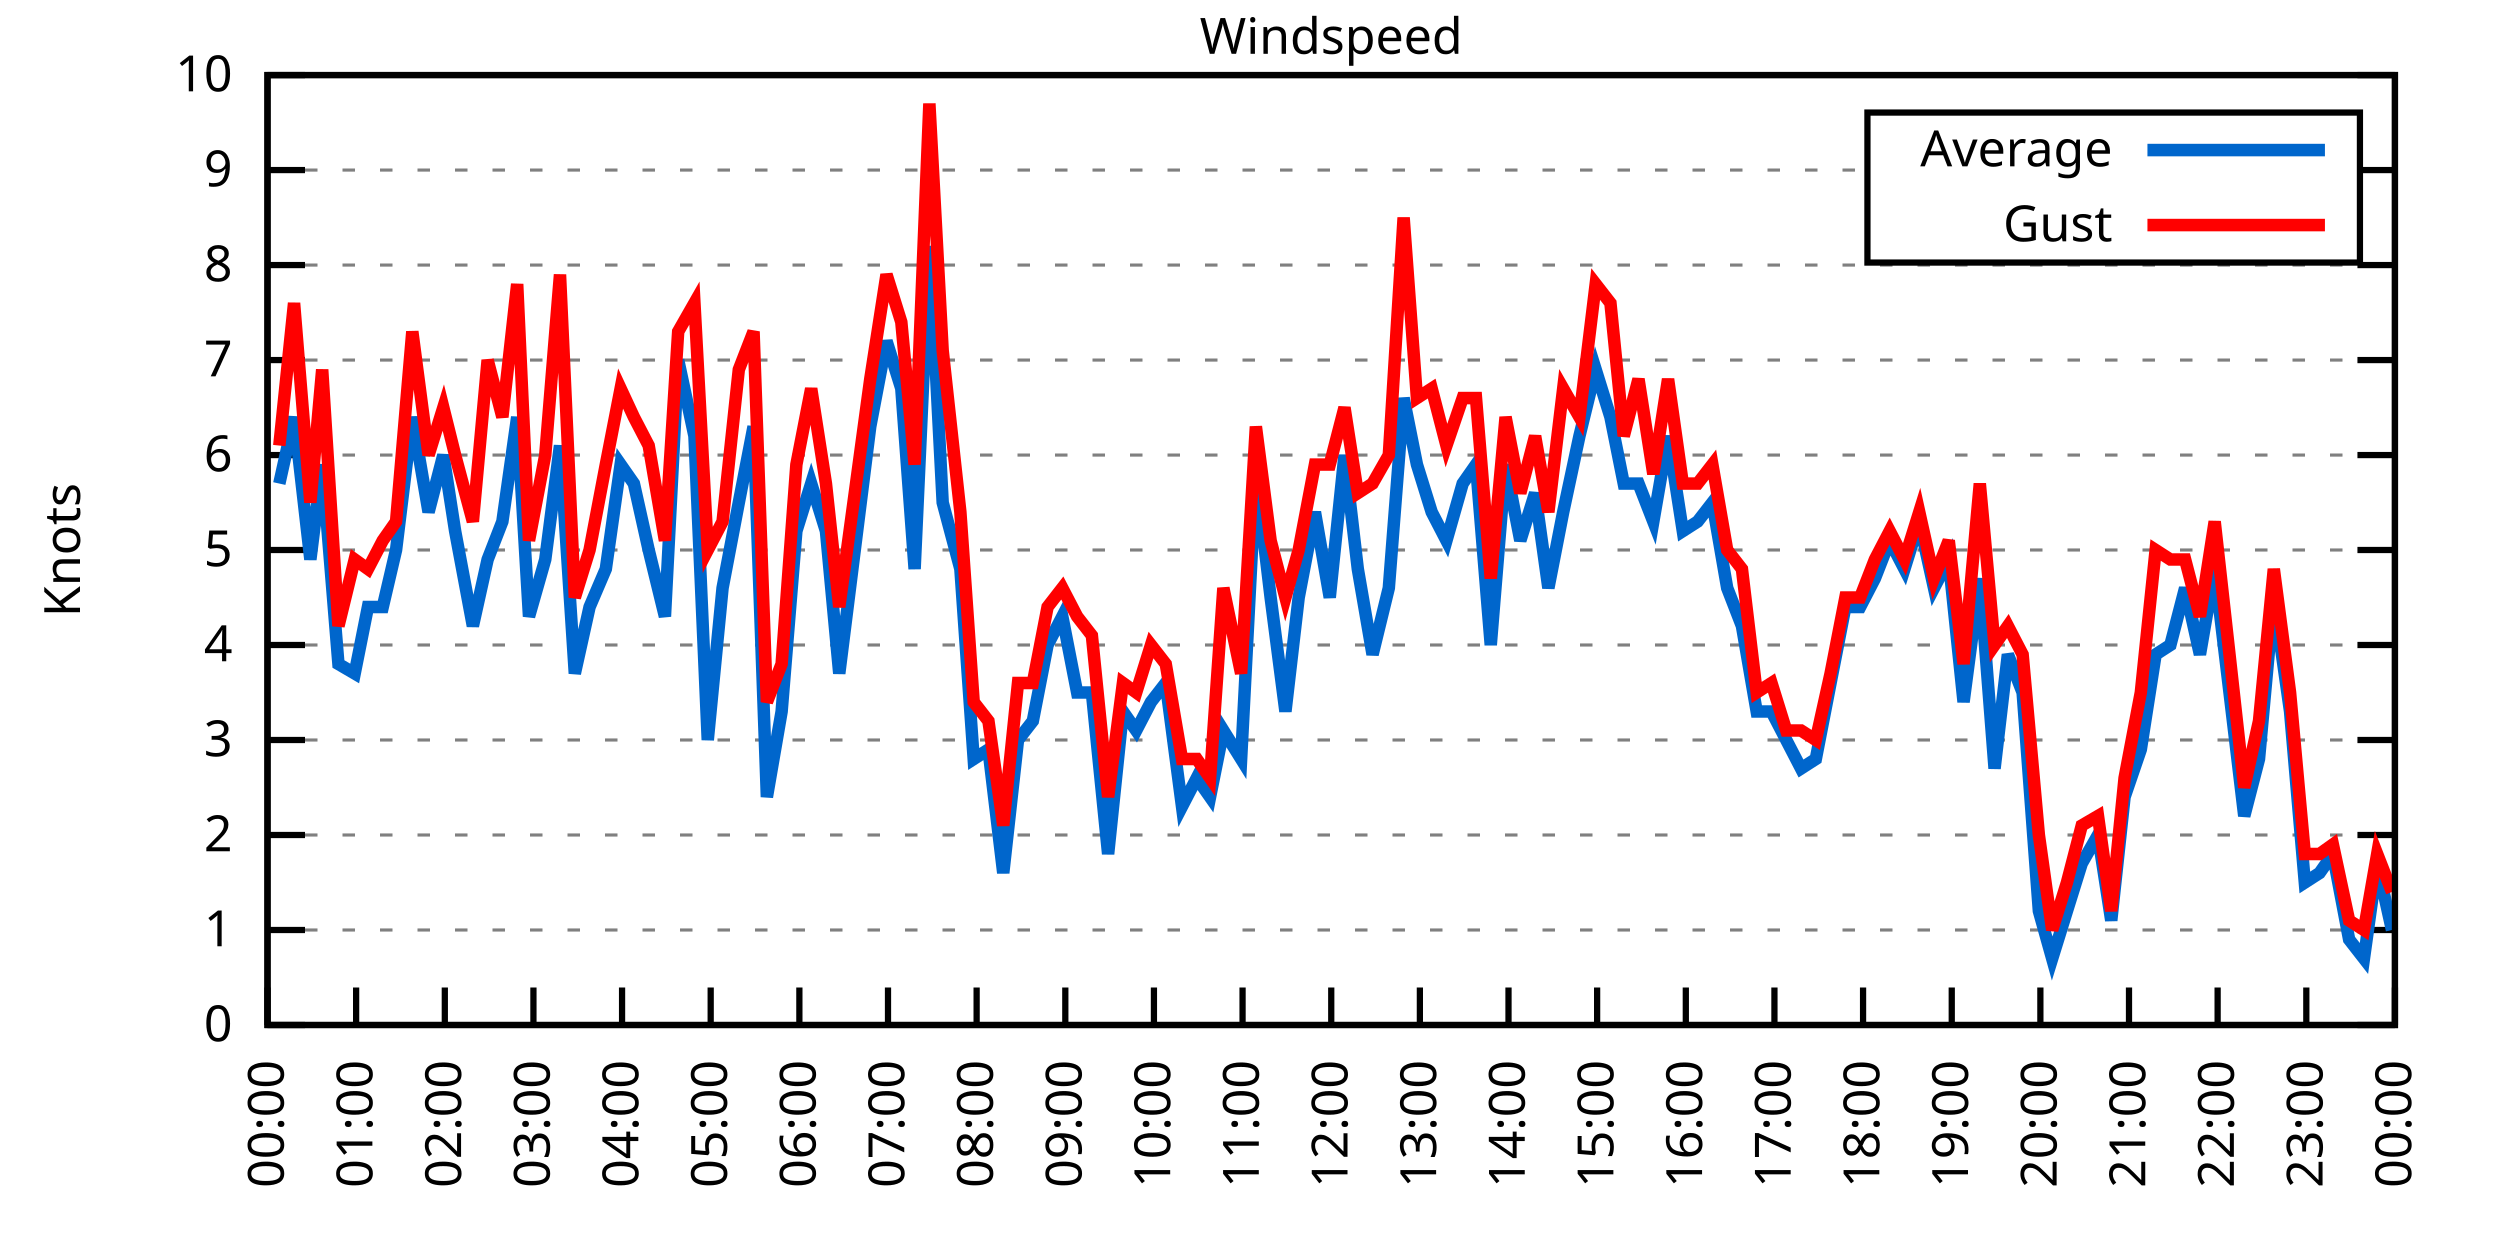
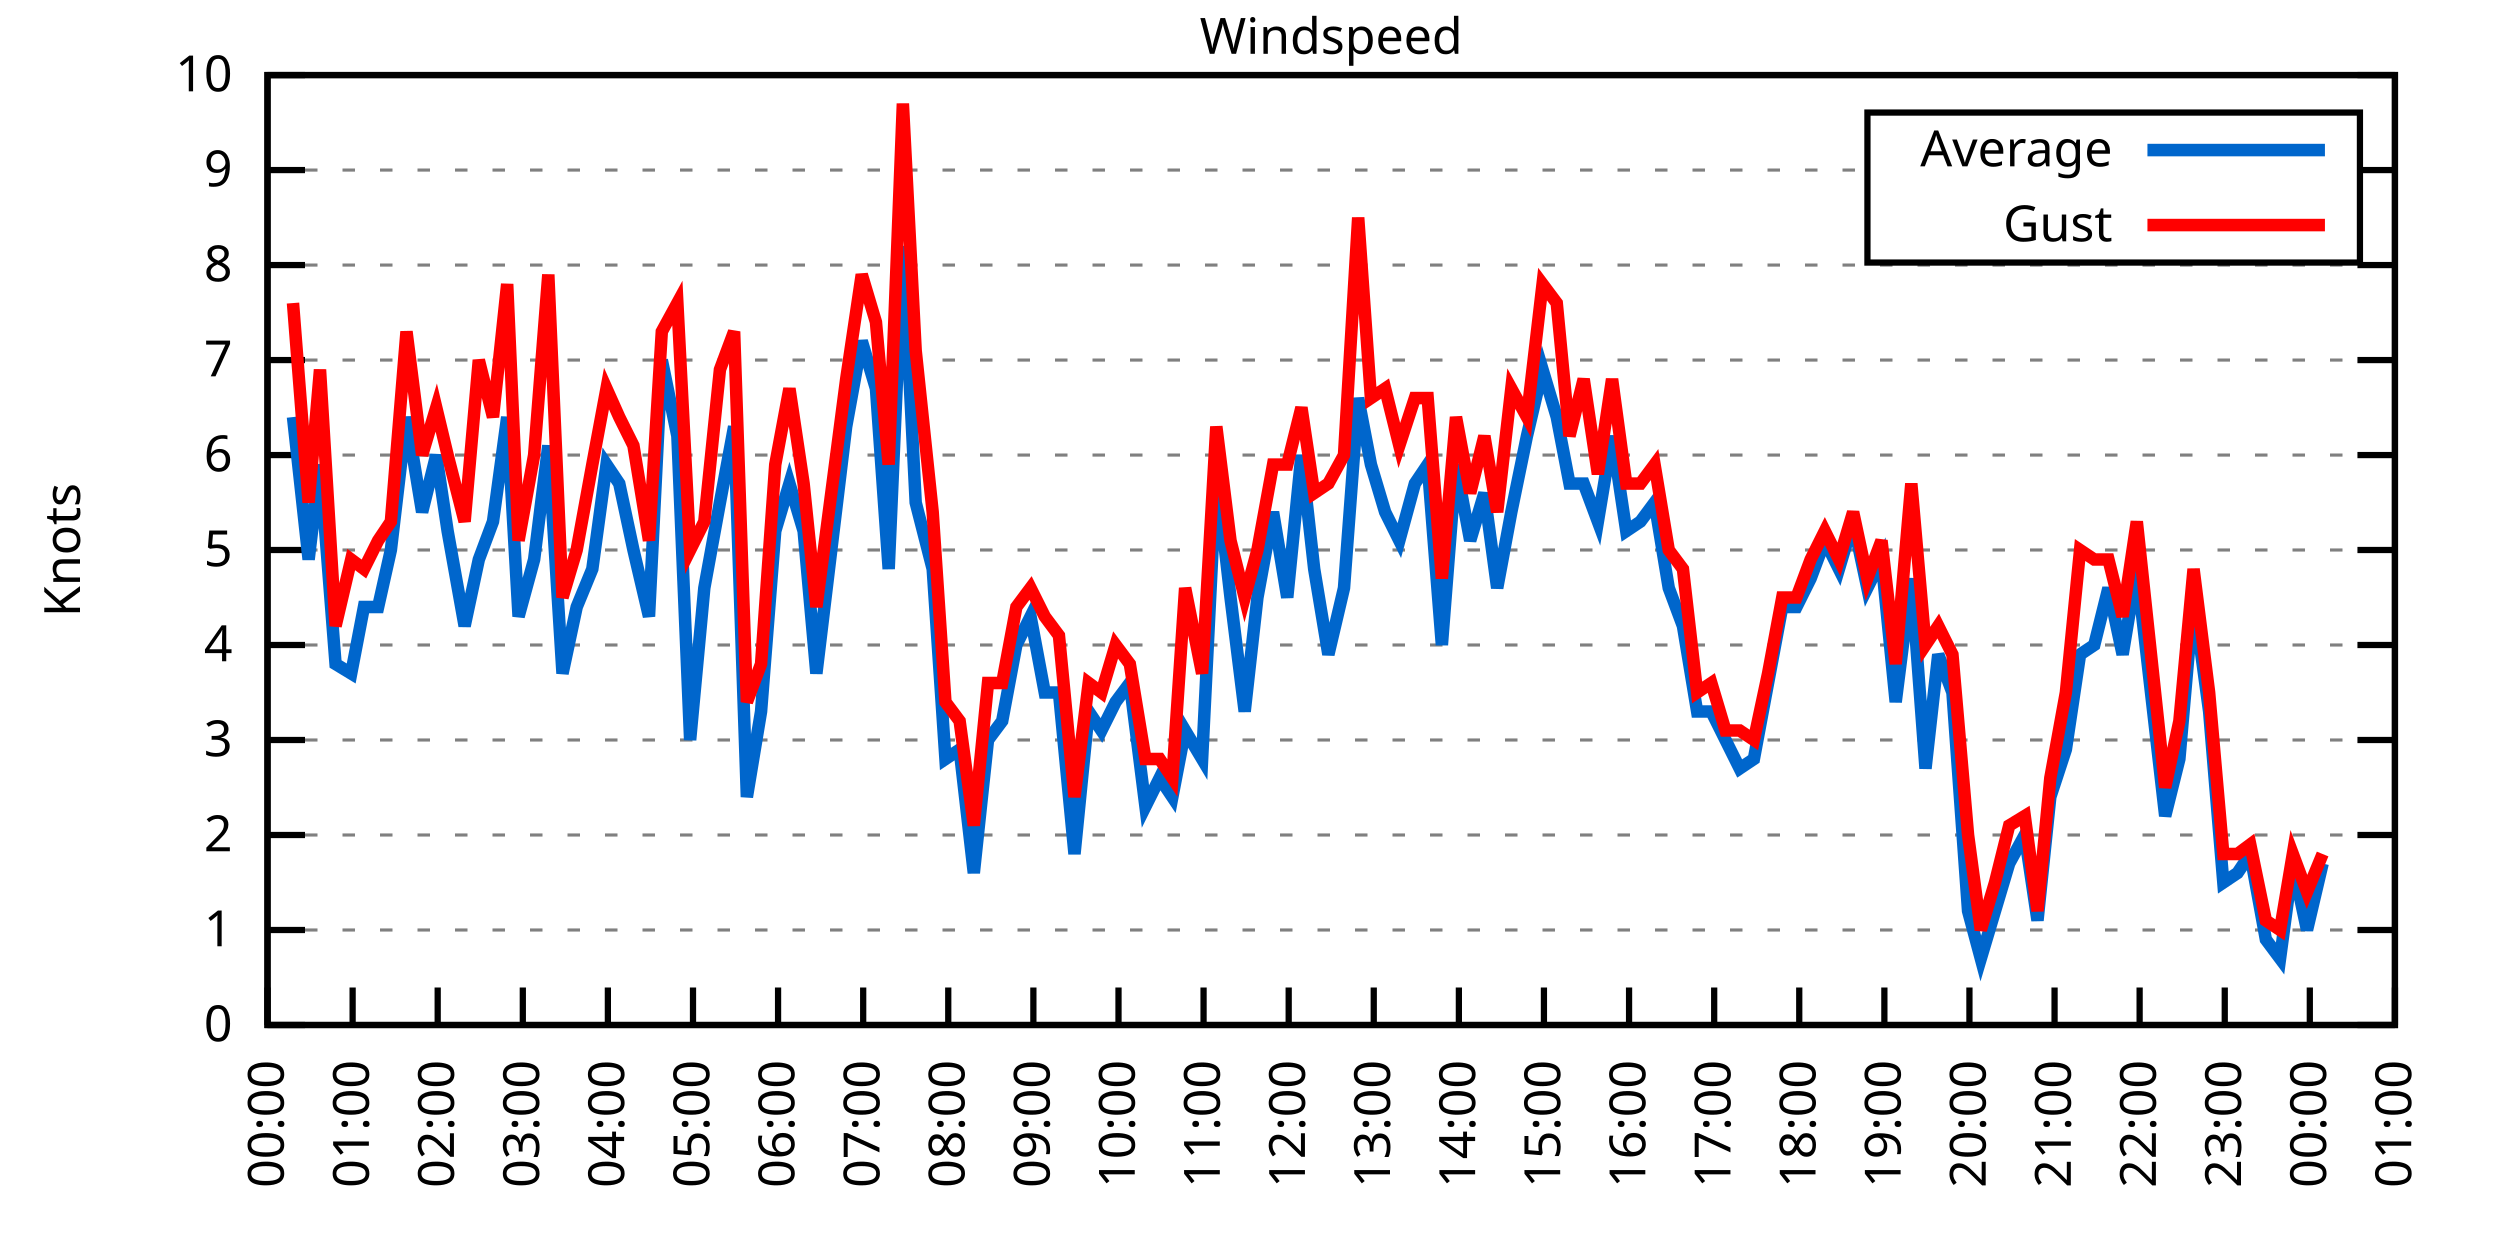
<svg xmlns="http://www.w3.org/2000/svg" xmlns:xlink="http://www.w3.org/1999/xlink" width="400" height="200" viewBox="0 0 400 200">
  <g id="gnuplot_canvas">
    <rect x="0" y="0" width="400" height="200" fill="none" />
    <defs>
      <circle id="gpDot" r="0.5" stroke-width="0.5" stroke="currentColor" />
      <path id="gpPt0" stroke-width="0.333" stroke="currentColor" d="M-1,0 h2 M0,-1 v2" />
      <path id="gpPt1" stroke-width="0.333" stroke="currentColor" d="M-1,-1 L1,1 M1,-1 L-1,1" />
      <path id="gpPt2" stroke-width="0.333" stroke="currentColor" d="M-1,0 L1,0 M0,-1 L0,1 M-1,-1 L1,1 M-1,1 L1,-1" />
      <rect id="gpPt3" stroke-width="0.333" stroke="currentColor" x="-1" y="-1" width="2" height="2" />
      <rect id="gpPt4" stroke-width="0.333" stroke="currentColor" fill="currentColor" x="-1" y="-1" width="2" height="2" />
      <circle id="gpPt5" stroke-width="0.333" stroke="currentColor" cx="0" cy="0" r="1" />
      <use xlink:href="#gpPt5" id="gpPt6" fill="currentColor" stroke="none" />
      <path id="gpPt7" stroke-width="0.333" stroke="currentColor" d="M0,-1.33 L-1.33,0.67 L1.33,0.67 z" />
      <use xlink:href="#gpPt7" id="gpPt8" fill="currentColor" stroke="none" />
      <use xlink:href="#gpPt7" id="gpPt9" stroke="currentColor" transform="rotate(180)" />
      <use xlink:href="#gpPt9" id="gpPt10" fill="currentColor" stroke="none" />
      <use xlink:href="#gpPt3" id="gpPt11" stroke="currentColor" transform="rotate(45)" />
      <use xlink:href="#gpPt11" id="gpPt12" fill="currentColor" stroke="none" />
      <path id="gpPt13" stroke-width="0.333" stroke="currentColor" d="M0,1.330 L1.265,0.411 L0.782,-1.067 L-0.782,-1.076 L-1.265,0.411 z" />
      <use xlink:href="#gpPt13" id="gpPt14" fill="currentColor" stroke="none" />
      <filter id="textbox" filterUnits="objectBoundingBox" x="0" y="0" height="1" width="1">
        <feFlood flood-color="white" flood-opacity="1" result="bgnd" />
        <feComposite in="SourceGraphic" in2="bgnd" operator="atop" />
      </filter>
      <filter id="greybox" filterUnits="objectBoundingBox" x="0" y="0" height="1" width="1">
        <feFlood flood-color="lightgrey" flood-opacity="1" result="grey" />
        <feComposite in="SourceGraphic" in2="grey" operator="atop" />
      </filter>
    </defs>
    <g fill="none" color="white" stroke="currentColor" stroke-width="1.00" stroke-linecap="butt" stroke-linejoin="miter">
</g>
    <g fill="none" color="black" stroke="currentColor" stroke-width="1.00" stroke-linecap="butt" stroke-linejoin="miter">
      <g stroke="none" shape-rendering="crispEdges">
        <polygon fill="rgb(255, 255, 255)" points="42.80,164.00 383.18,164.00 383.18,12.02 42.80,12.02 " />
      </g>
    </g>
    <g fill="none" color="black" stroke="currentColor" stroke-width="1.00" stroke-linecap="butt" stroke-linejoin="miter">
</g>
    <g fill="none" color="black" stroke="black" stroke-width="0.50" stroke-linecap="butt" stroke-linejoin="miter">
</g>
    <g fill="none" color="gray" stroke="currentColor" stroke-width="0.50" stroke-linecap="butt" stroke-linejoin="miter">
      <path stroke="gray" stroke-dasharray="2,4" class="gridline" d="M42.80,164.00 L383.19,164.00  " />
    </g>
    <g fill="none" color="gray" stroke="gray" stroke-width="1.00" stroke-linecap="butt" stroke-linejoin="miter">
</g>
    <g fill="none" color="black" stroke="currentColor" stroke-width="1.00" stroke-linecap="butt" stroke-linejoin="miter">
      <path stroke="black" d="M42.80,164.00 L48.80,164.00 M383.19,164.00 L377.19,164.00  " />
      <g transform="translate(37.20,166.60)" stroke="none" fill="black" font-family="Sans" font-size="8.00" text-anchor="end">
        <text>
          <tspan font-family="Sans"> 0</tspan>
        </text>
      </g>
    </g>
    <g fill="none" color="black" stroke="currentColor" stroke-width="1.00" stroke-linecap="butt" stroke-linejoin="miter">
</g>
    <g fill="none" color="black" stroke="black" stroke-width="0.50" stroke-linecap="butt" stroke-linejoin="miter">
</g>
    <g fill="none" color="gray" stroke="currentColor" stroke-width="0.50" stroke-linecap="butt" stroke-linejoin="miter">
      <path stroke="gray" stroke-dasharray="2,4" class="gridline" d="M42.80,148.80 L383.19,148.80  " />
    </g>
    <g fill="none" color="gray" stroke="gray" stroke-width="1.00" stroke-linecap="butt" stroke-linejoin="miter">
</g>
    <g fill="none" color="black" stroke="currentColor" stroke-width="1.00" stroke-linecap="butt" stroke-linejoin="miter">
      <path stroke="black" d="M42.80,148.80 L48.80,148.80 M383.19,148.80 L377.19,148.80  " />
      <g transform="translate(37.20,151.40)" stroke="none" fill="black" font-family="Sans" font-size="8.00" text-anchor="end">
        <text>
          <tspan font-family="Sans"> 1</tspan>
        </text>
      </g>
    </g>
    <g fill="none" color="black" stroke="currentColor" stroke-width="1.00" stroke-linecap="butt" stroke-linejoin="miter">
</g>
    <g fill="none" color="black" stroke="black" stroke-width="0.50" stroke-linecap="butt" stroke-linejoin="miter">
</g>
    <g fill="none" color="gray" stroke="currentColor" stroke-width="0.50" stroke-linecap="butt" stroke-linejoin="miter">
      <path stroke="gray" stroke-dasharray="2,4" class="gridline" d="M42.80,133.60 L383.19,133.60  " />
    </g>
    <g fill="none" color="gray" stroke="gray" stroke-width="1.00" stroke-linecap="butt" stroke-linejoin="miter">
</g>
    <g fill="none" color="black" stroke="currentColor" stroke-width="1.00" stroke-linecap="butt" stroke-linejoin="miter">
      <path stroke="black" d="M42.80,133.60 L48.80,133.60 M383.19,133.60 L377.19,133.60  " />
      <g transform="translate(37.20,136.20)" stroke="none" fill="black" font-family="Sans" font-size="8.00" text-anchor="end">
        <text>
          <tspan font-family="Sans"> 2</tspan>
        </text>
      </g>
    </g>
    <g fill="none" color="black" stroke="currentColor" stroke-width="1.00" stroke-linecap="butt" stroke-linejoin="miter">
</g>
    <g fill="none" color="black" stroke="black" stroke-width="0.50" stroke-linecap="butt" stroke-linejoin="miter">
</g>
    <g fill="none" color="gray" stroke="currentColor" stroke-width="0.50" stroke-linecap="butt" stroke-linejoin="miter">
      <path stroke="gray" stroke-dasharray="2,4" class="gridline" d="M42.80,118.40 L383.19,118.40  " />
    </g>
    <g fill="none" color="gray" stroke="gray" stroke-width="1.00" stroke-linecap="butt" stroke-linejoin="miter">
</g>
    <g fill="none" color="black" stroke="currentColor" stroke-width="1.00" stroke-linecap="butt" stroke-linejoin="miter">
      <path stroke="black" d="M42.80,118.40 L48.80,118.40 M383.19,118.40 L377.19,118.40  " />
      <g transform="translate(37.20,121.00)" stroke="none" fill="black" font-family="Sans" font-size="8.00" text-anchor="end">
        <text>
          <tspan font-family="Sans"> 3</tspan>
        </text>
      </g>
    </g>
    <g fill="none" color="black" stroke="currentColor" stroke-width="1.00" stroke-linecap="butt" stroke-linejoin="miter">
</g>
    <g fill="none" color="black" stroke="black" stroke-width="0.50" stroke-linecap="butt" stroke-linejoin="miter">
</g>
    <g fill="none" color="gray" stroke="currentColor" stroke-width="0.50" stroke-linecap="butt" stroke-linejoin="miter">
      <path stroke="gray" stroke-dasharray="2,4" class="gridline" d="M42.80,103.20 L383.19,103.20  " />
    </g>
    <g fill="none" color="gray" stroke="gray" stroke-width="1.00" stroke-linecap="butt" stroke-linejoin="miter">
</g>
    <g fill="none" color="black" stroke="currentColor" stroke-width="1.00" stroke-linecap="butt" stroke-linejoin="miter">
      <path stroke="black" d="M42.80,103.20 L48.80,103.20 M383.19,103.20 L377.19,103.20  " />
      <g transform="translate(37.20,105.80)" stroke="none" fill="black" font-family="Sans" font-size="8.00" text-anchor="end">
        <text>
          <tspan font-family="Sans"> 4</tspan>
        </text>
      </g>
    </g>
    <g fill="none" color="black" stroke="currentColor" stroke-width="1.00" stroke-linecap="butt" stroke-linejoin="miter">
</g>
    <g fill="none" color="black" stroke="black" stroke-width="0.50" stroke-linecap="butt" stroke-linejoin="miter">
</g>
    <g fill="none" color="gray" stroke="currentColor" stroke-width="0.50" stroke-linecap="butt" stroke-linejoin="miter">
      <path stroke="gray" stroke-dasharray="2,4" class="gridline" d="M42.80,88.00 L383.19,88.00  " />
    </g>
    <g fill="none" color="gray" stroke="gray" stroke-width="1.00" stroke-linecap="butt" stroke-linejoin="miter">
</g>
    <g fill="none" color="black" stroke="currentColor" stroke-width="1.00" stroke-linecap="butt" stroke-linejoin="miter">
      <path stroke="black" d="M42.80,88.00 L48.80,88.00 M383.19,88.00 L377.19,88.00  " />
      <g transform="translate(37.20,90.60)" stroke="none" fill="black" font-family="Sans" font-size="8.00" text-anchor="end">
        <text>
          <tspan font-family="Sans"> 5</tspan>
        </text>
      </g>
    </g>
    <g fill="none" color="black" stroke="currentColor" stroke-width="1.00" stroke-linecap="butt" stroke-linejoin="miter">
</g>
    <g fill="none" color="black" stroke="black" stroke-width="0.50" stroke-linecap="butt" stroke-linejoin="miter">
</g>
    <g fill="none" color="gray" stroke="currentColor" stroke-width="0.50" stroke-linecap="butt" stroke-linejoin="miter">
      <path stroke="gray" stroke-dasharray="2,4" class="gridline" d="M42.80,72.81 L383.19,72.81  " />
    </g>
    <g fill="none" color="gray" stroke="gray" stroke-width="1.00" stroke-linecap="butt" stroke-linejoin="miter">
</g>
    <g fill="none" color="black" stroke="currentColor" stroke-width="1.00" stroke-linecap="butt" stroke-linejoin="miter">
      <path stroke="black" d="M42.80,72.81 L48.80,72.81 M383.19,72.81 L377.19,72.81  " />
      <g transform="translate(37.20,75.41)" stroke="none" fill="black" font-family="Sans" font-size="8.00" text-anchor="end">
        <text>
          <tspan font-family="Sans"> 6</tspan>
        </text>
      </g>
    </g>
    <g fill="none" color="black" stroke="currentColor" stroke-width="1.00" stroke-linecap="butt" stroke-linejoin="miter">
</g>
    <g fill="none" color="black" stroke="black" stroke-width="0.50" stroke-linecap="butt" stroke-linejoin="miter">
</g>
    <g fill="none" color="gray" stroke="currentColor" stroke-width="0.50" stroke-linecap="butt" stroke-linejoin="miter">
      <path stroke="gray" stroke-dasharray="2,4" class="gridline" d="M42.80,57.61 L383.19,57.61  " />
    </g>
    <g fill="none" color="gray" stroke="gray" stroke-width="1.00" stroke-linecap="butt" stroke-linejoin="miter">
</g>
    <g fill="none" color="black" stroke="currentColor" stroke-width="1.00" stroke-linecap="butt" stroke-linejoin="miter">
      <path stroke="black" d="M42.80,57.61 L48.80,57.61 M383.19,57.61 L377.19,57.61  " />
      <g transform="translate(37.20,60.21)" stroke="none" fill="black" font-family="Sans" font-size="8.00" text-anchor="end">
        <text>
          <tspan font-family="Sans"> 7</tspan>
        </text>
      </g>
    </g>
    <g fill="none" color="black" stroke="currentColor" stroke-width="1.00" stroke-linecap="butt" stroke-linejoin="miter">
</g>
    <g fill="none" color="black" stroke="black" stroke-width="0.50" stroke-linecap="butt" stroke-linejoin="miter">
</g>
    <g fill="none" color="gray" stroke="currentColor" stroke-width="0.50" stroke-linecap="butt" stroke-linejoin="miter">
      <path stroke="gray" stroke-dasharray="2,4" class="gridline" d="M42.80,42.41 L383.19,42.41  " />
    </g>
    <g fill="none" color="gray" stroke="gray" stroke-width="1.00" stroke-linecap="butt" stroke-linejoin="miter">
</g>
    <g fill="none" color="black" stroke="currentColor" stroke-width="1.00" stroke-linecap="butt" stroke-linejoin="miter">
      <path stroke="black" d="M42.80,42.41 L48.80,42.41 M383.19,42.41 L377.19,42.41  " />
      <g transform="translate(37.20,45.01)" stroke="none" fill="black" font-family="Sans" font-size="8.00" text-anchor="end">
        <text>
          <tspan font-family="Sans"> 8</tspan>
        </text>
      </g>
    </g>
    <g fill="none" color="black" stroke="currentColor" stroke-width="1.00" stroke-linecap="butt" stroke-linejoin="miter">
</g>
    <g fill="none" color="black" stroke="black" stroke-width="0.50" stroke-linecap="butt" stroke-linejoin="miter">
</g>
    <g fill="none" color="gray" stroke="currentColor" stroke-width="0.50" stroke-linecap="butt" stroke-linejoin="miter">
      <path stroke="gray" stroke-dasharray="2,4" class="gridline" d="M42.80,27.21 L298.79,27.21 M377.59,27.21 L383.19,27.21  " />
    </g>
    <g fill="none" color="gray" stroke="gray" stroke-width="1.00" stroke-linecap="butt" stroke-linejoin="miter">
</g>
    <g fill="none" color="black" stroke="currentColor" stroke-width="1.00" stroke-linecap="butt" stroke-linejoin="miter">
      <path stroke="black" d="M42.80,27.21 L48.80,27.21 M383.19,27.21 L377.19,27.21  " />
      <g transform="translate(37.20,29.81)" stroke="none" fill="black" font-family="Sans" font-size="8.00" text-anchor="end">
        <text>
          <tspan font-family="Sans"> 9</tspan>
        </text>
      </g>
    </g>
    <g fill="none" color="black" stroke="currentColor" stroke-width="1.00" stroke-linecap="butt" stroke-linejoin="miter">
</g>
    <g fill="none" color="black" stroke="black" stroke-width="0.50" stroke-linecap="butt" stroke-linejoin="miter">
</g>
    <g fill="none" color="gray" stroke="currentColor" stroke-width="0.50" stroke-linecap="butt" stroke-linejoin="miter">
      <path stroke="gray" stroke-dasharray="2,4" class="gridline" d="M42.80,12.01 L383.19,12.01  " />
    </g>
    <g fill="none" color="gray" stroke="gray" stroke-width="1.00" stroke-linecap="butt" stroke-linejoin="miter">
</g>
    <g fill="none" color="black" stroke="currentColor" stroke-width="1.00" stroke-linecap="butt" stroke-linejoin="miter">
      <path stroke="black" d="M42.80,12.01 L48.80,12.01 M383.19,12.01 L377.19,12.01  " />
      <g transform="translate(37.20,14.61)" stroke="none" fill="black" font-family="Sans" font-size="8.00" text-anchor="end">
        <text>
          <tspan font-family="Sans"> 10</tspan>
        </text>
      </g>
    </g>
    <g fill="none" color="black" stroke="currentColor" stroke-width="1.00" stroke-linecap="butt" stroke-linejoin="miter">
      <path stroke="black" d="M42.80,164.00 L42.80,158.00  " />
      <g transform="translate(45.40,169.60) rotate(270.00)" stroke="none" fill="black" font-family="Sans" font-size="8.00" text-anchor="end">
        <text>
          <tspan font-family="Sans">00:00</tspan>
        </text>
      </g>
    </g>
    <g fill="none" color="black" stroke="currentColor" stroke-width="1.00" stroke-linecap="butt" stroke-linejoin="miter">
-       <path stroke="black" d="M56.98,164.00 L56.98,158.00  " />
-       <g transform="translate(59.58,169.60) rotate(270.00)" stroke="none" fill="black" font-family="Sans" font-size="8.00" text-anchor="end">
+       <path stroke="black" d="M56.42,164.00 L56.42,158.00  " />
+       <g transform="translate(59.02,169.60) rotate(270.00)" stroke="none" fill="black" font-family="Sans" font-size="8.00" text-anchor="end">
        <text>
          <tspan font-family="Sans">01:00</tspan>
        </text>
      </g>
    </g>
    <g fill="none" color="black" stroke="currentColor" stroke-width="1.00" stroke-linecap="butt" stroke-linejoin="miter">
-       <path stroke="black" d="M71.17,164.00 L71.17,158.00  " />
-       <g transform="translate(73.77,169.60) rotate(270.00)" stroke="none" fill="black" font-family="Sans" font-size="8.00" text-anchor="end">
+       <path stroke="black" d="M70.03,164.00 L70.03,158.00  " />
+       <g transform="translate(72.63,169.60) rotate(270.00)" stroke="none" fill="black" font-family="Sans" font-size="8.00" text-anchor="end">
        <text>
          <tspan font-family="Sans">02:00</tspan>
        </text>
      </g>
    </g>
    <g fill="none" color="black" stroke="currentColor" stroke-width="1.00" stroke-linecap="butt" stroke-linejoin="miter">
-       <path stroke="black" d="M85.35,164.00 L85.35,158.00  " />
-       <g transform="translate(87.95,169.60) rotate(270.00)" stroke="none" fill="black" font-family="Sans" font-size="8.00" text-anchor="end">
+       <path stroke="black" d="M83.65,164.00 L83.65,158.00  " />
+       <g transform="translate(86.25,169.60) rotate(270.00)" stroke="none" fill="black" font-family="Sans" font-size="8.00" text-anchor="end">
        <text>
          <tspan font-family="Sans">03:00</tspan>
        </text>
      </g>
    </g>
    <g fill="none" color="black" stroke="currentColor" stroke-width="1.00" stroke-linecap="butt" stroke-linejoin="miter">
-       <path stroke="black" d="M99.53,164.00 L99.53,158.00  " />
-       <g transform="translate(102.13,169.60) rotate(270.00)" stroke="none" fill="black" font-family="Sans" font-size="8.00" text-anchor="end">
+       <path stroke="black" d="M97.26,164.00 L97.26,158.00  " />
+       <g transform="translate(99.86,169.60) rotate(270.00)" stroke="none" fill="black" font-family="Sans" font-size="8.00" text-anchor="end">
        <text>
          <tspan font-family="Sans">04:00</tspan>
        </text>
      </g>
    </g>
    <g fill="none" color="black" stroke="currentColor" stroke-width="1.00" stroke-linecap="butt" stroke-linejoin="miter">
-       <path stroke="black" d="M113.71,164.00 L113.71,158.00  " />
-       <g transform="translate(116.31,169.60) rotate(270.00)" stroke="none" fill="black" font-family="Sans" font-size="8.00" text-anchor="end">
+       <path stroke="black" d="M110.88,164.00 L110.88,158.00  " />
+       <g transform="translate(113.48,169.60) rotate(270.00)" stroke="none" fill="black" font-family="Sans" font-size="8.00" text-anchor="end">
        <text>
          <tspan font-family="Sans">05:00</tspan>
        </text>
      </g>
    </g>
    <g fill="none" color="black" stroke="currentColor" stroke-width="1.00" stroke-linecap="butt" stroke-linejoin="miter">
-       <path stroke="black" d="M127.90,164.00 L127.90,158.00  " />
-       <g transform="translate(130.50,169.60) rotate(270.00)" stroke="none" fill="black" font-family="Sans" font-size="8.00" text-anchor="end">
+       <path stroke="black" d="M124.49,164.00 L124.49,158.00  " />
+       <g transform="translate(127.09,169.60) rotate(270.00)" stroke="none" fill="black" font-family="Sans" font-size="8.00" text-anchor="end">
        <text>
          <tspan font-family="Sans">06:00</tspan>
        </text>
      </g>
    </g>
    <g fill="none" color="black" stroke="currentColor" stroke-width="1.00" stroke-linecap="butt" stroke-linejoin="miter">
-       <path stroke="black" d="M142.08,164.00 L142.08,158.00  " />
-       <g transform="translate(144.68,169.60) rotate(270.00)" stroke="none" fill="black" font-family="Sans" font-size="8.00" text-anchor="end">
+       <path stroke="black" d="M138.11,164.00 L138.11,158.00  " />
+       <g transform="translate(140.71,169.60) rotate(270.00)" stroke="none" fill="black" font-family="Sans" font-size="8.00" text-anchor="end">
        <text>
          <tspan font-family="Sans">07:00</tspan>
        </text>
      </g>
    </g>
    <g fill="none" color="black" stroke="currentColor" stroke-width="1.00" stroke-linecap="butt" stroke-linejoin="miter">
-       <path stroke="black" d="M156.26,164.00 L156.26,158.00  " />
-       <g transform="translate(158.86,169.60) rotate(270.00)" stroke="none" fill="black" font-family="Sans" font-size="8.00" text-anchor="end">
+       <path stroke="black" d="M151.72,164.00 L151.72,158.00  " />
+       <g transform="translate(154.32,169.60) rotate(270.00)" stroke="none" fill="black" font-family="Sans" font-size="8.00" text-anchor="end">
        <text>
          <tspan font-family="Sans">08:00</tspan>
        </text>
      </g>
    </g>
    <g fill="none" color="black" stroke="currentColor" stroke-width="1.00" stroke-linecap="butt" stroke-linejoin="miter">
-       <path stroke="black" d="M170.45,164.00 L170.45,158.00  " />
-       <g transform="translate(173.05,169.60) rotate(270.00)" stroke="none" fill="black" font-family="Sans" font-size="8.00" text-anchor="end">
+       <path stroke="black" d="M165.34,164.00 L165.34,158.00  " />
+       <g transform="translate(167.94,169.60) rotate(270.00)" stroke="none" fill="black" font-family="Sans" font-size="8.00" text-anchor="end">
        <text>
          <tspan font-family="Sans">09:00</tspan>
        </text>
      </g>
    </g>
    <g fill="none" color="black" stroke="currentColor" stroke-width="1.00" stroke-linecap="butt" stroke-linejoin="miter">
-       <path stroke="black" d="M184.63,164.00 L184.63,158.00  " />
-       <g transform="translate(187.23,169.60) rotate(270.00)" stroke="none" fill="black" font-family="Sans" font-size="8.00" text-anchor="end">
+       <path stroke="black" d="M178.96,164.00 L178.96,158.00  " />
+       <g transform="translate(181.56,169.60) rotate(270.00)" stroke="none" fill="black" font-family="Sans" font-size="8.00" text-anchor="end">
        <text>
          <tspan font-family="Sans">10:00</tspan>
        </text>
      </g>
    </g>
    <g fill="none" color="black" stroke="currentColor" stroke-width="1.00" stroke-linecap="butt" stroke-linejoin="miter">
-       <path stroke="black" d="M198.81,164.00 L198.81,158.00  " />
-       <g transform="translate(201.41,169.60) rotate(270.00)" stroke="none" fill="black" font-family="Sans" font-size="8.00" text-anchor="end">
+       <path stroke="black" d="M192.57,164.00 L192.57,158.00  " />
+       <g transform="translate(195.17,169.60) rotate(270.00)" stroke="none" fill="black" font-family="Sans" font-size="8.00" text-anchor="end">
        <text>
          <tspan font-family="Sans">11:00</tspan>
        </text>
      </g>
    </g>
    <g fill="none" color="black" stroke="currentColor" stroke-width="1.00" stroke-linecap="butt" stroke-linejoin="miter">
-       <path stroke="black" d="M213.00,164.00 L213.00,158.00  " />
-       <g transform="translate(215.60,169.60) rotate(270.00)" stroke="none" fill="black" font-family="Sans" font-size="8.00" text-anchor="end">
+       <path stroke="black" d="M206.19,164.00 L206.19,158.00  " />
+       <g transform="translate(208.79,169.60) rotate(270.00)" stroke="none" fill="black" font-family="Sans" font-size="8.00" text-anchor="end">
        <text>
          <tspan font-family="Sans">12:00</tspan>
        </text>
      </g>
    </g>
    <g fill="none" color="black" stroke="currentColor" stroke-width="1.00" stroke-linecap="butt" stroke-linejoin="miter">
-       <path stroke="black" d="M227.18,164.00 L227.18,158.00  " />
-       <g transform="translate(229.78,169.60) rotate(270.00)" stroke="none" fill="black" font-family="Sans" font-size="8.00" text-anchor="end">
+       <path stroke="black" d="M219.80,164.00 L219.80,158.00  " />
+       <g transform="translate(222.40,169.60) rotate(270.00)" stroke="none" fill="black" font-family="Sans" font-size="8.00" text-anchor="end">
        <text>
          <tspan font-family="Sans">13:00</tspan>
        </text>
      </g>
    </g>
    <g fill="none" color="black" stroke="currentColor" stroke-width="1.00" stroke-linecap="butt" stroke-linejoin="miter">
-       <path stroke="black" d="M241.36,164.00 L241.36,158.00  " />
-       <g transform="translate(243.96,169.60) rotate(270.00)" stroke="none" fill="black" font-family="Sans" font-size="8.00" text-anchor="end">
+       <path stroke="black" d="M233.42,164.00 L233.42,158.00  " />
+       <g transform="translate(236.02,169.60) rotate(270.00)" stroke="none" fill="black" font-family="Sans" font-size="8.00" text-anchor="end">
        <text>
          <tspan font-family="Sans">14:00</tspan>
        </text>
      </g>
    </g>
    <g fill="none" color="black" stroke="currentColor" stroke-width="1.00" stroke-linecap="butt" stroke-linejoin="miter">
-       <path stroke="black" d="M255.54,164.00 L255.54,158.00  " />
-       <g transform="translate(258.14,169.60) rotate(270.00)" stroke="none" fill="black" font-family="Sans" font-size="8.00" text-anchor="end">
+       <path stroke="black" d="M247.03,164.00 L247.03,158.00  " />
+       <g transform="translate(249.63,169.60) rotate(270.00)" stroke="none" fill="black" font-family="Sans" font-size="8.00" text-anchor="end">
        <text>
          <tspan font-family="Sans">15:00</tspan>
        </text>
      </g>
    </g>
    <g fill="none" color="black" stroke="currentColor" stroke-width="1.00" stroke-linecap="butt" stroke-linejoin="miter">
-       <path stroke="black" d="M269.73,164.00 L269.73,158.00  " />
-       <g transform="translate(272.33,169.60) rotate(270.00)" stroke="none" fill="black" font-family="Sans" font-size="8.00" text-anchor="end">
+       <path stroke="black" d="M260.65,164.00 L260.65,158.00  " />
+       <g transform="translate(263.25,169.60) rotate(270.00)" stroke="none" fill="black" font-family="Sans" font-size="8.00" text-anchor="end">
        <text>
          <tspan font-family="Sans">16:00</tspan>
        </text>
      </g>
    </g>
    <g fill="none" color="black" stroke="currentColor" stroke-width="1.00" stroke-linecap="butt" stroke-linejoin="miter">
-       <path stroke="black" d="M283.91,164.00 L283.91,158.00  " />
-       <g transform="translate(286.51,169.60) rotate(270.00)" stroke="none" fill="black" font-family="Sans" font-size="8.00" text-anchor="end">
+       <path stroke="black" d="M274.27,164.00 L274.27,158.00  " />
+       <g transform="translate(276.87,169.60) rotate(270.00)" stroke="none" fill="black" font-family="Sans" font-size="8.00" text-anchor="end">
        <text>
          <tspan font-family="Sans">17:00</tspan>
        </text>
      </g>
    </g>
    <g fill="none" color="black" stroke="currentColor" stroke-width="1.00" stroke-linecap="butt" stroke-linejoin="miter">
-       <path stroke="black" d="M298.09,164.00 L298.09,158.00  " />
-       <g transform="translate(300.69,169.60) rotate(270.00)" stroke="none" fill="black" font-family="Sans" font-size="8.00" text-anchor="end">
+       <path stroke="black" d="M287.88,164.00 L287.88,158.00  " />
+       <g transform="translate(290.48,169.60) rotate(270.00)" stroke="none" fill="black" font-family="Sans" font-size="8.00" text-anchor="end">
        <text>
          <tspan font-family="Sans">18:00</tspan>
        </text>
      </g>
    </g>
    <g fill="none" color="black" stroke="currentColor" stroke-width="1.00" stroke-linecap="butt" stroke-linejoin="miter">
-       <path stroke="black" d="M312.28,164.00 L312.28,158.00  " />
-       <g transform="translate(314.88,169.60) rotate(270.00)" stroke="none" fill="black" font-family="Sans" font-size="8.00" text-anchor="end">
+       <path stroke="black" d="M301.50,164.00 L301.50,158.00  " />
+       <g transform="translate(304.10,169.60) rotate(270.00)" stroke="none" fill="black" font-family="Sans" font-size="8.00" text-anchor="end">
        <text>
          <tspan font-family="Sans">19:00</tspan>
        </text>
      </g>
    </g>
    <g fill="none" color="black" stroke="currentColor" stroke-width="1.00" stroke-linecap="butt" stroke-linejoin="miter">
-       <path stroke="black" d="M326.46,164.00 L326.46,158.00  " />
-       <g transform="translate(329.06,169.60) rotate(270.00)" stroke="none" fill="black" font-family="Sans" font-size="8.00" text-anchor="end">
+       <path stroke="black" d="M315.11,164.00 L315.11,158.00  " />
+       <g transform="translate(317.71,169.60) rotate(270.00)" stroke="none" fill="black" font-family="Sans" font-size="8.00" text-anchor="end">
        <text>
          <tspan font-family="Sans">20:00</tspan>
        </text>
      </g>
    </g>
    <g fill="none" color="black" stroke="currentColor" stroke-width="1.00" stroke-linecap="butt" stroke-linejoin="miter">
-       <path stroke="black" d="M340.64,164.00 L340.64,158.00  " />
-       <g transform="translate(343.24,169.60) rotate(270.00)" stroke="none" fill="black" font-family="Sans" font-size="8.00" text-anchor="end">
+       <path stroke="black" d="M328.73,164.00 L328.73,158.00  " />
+       <g transform="translate(331.33,169.60) rotate(270.00)" stroke="none" fill="black" font-family="Sans" font-size="8.00" text-anchor="end">
        <text>
          <tspan font-family="Sans">21:00</tspan>
        </text>
      </g>
    </g>
    <g fill="none" color="black" stroke="currentColor" stroke-width="1.00" stroke-linecap="butt" stroke-linejoin="miter">
-       <path stroke="black" d="M354.82,164.00 L354.82,158.00  " />
-       <g transform="translate(357.42,169.60) rotate(270.00)" stroke="none" fill="black" font-family="Sans" font-size="8.00" text-anchor="end">
+       <path stroke="black" d="M342.34,164.00 L342.34,158.00  " />
+       <g transform="translate(344.94,169.60) rotate(270.00)" stroke="none" fill="black" font-family="Sans" font-size="8.00" text-anchor="end">
        <text>
          <tspan font-family="Sans">22:00</tspan>
        </text>
      </g>
    </g>
    <g fill="none" color="black" stroke="currentColor" stroke-width="1.00" stroke-linecap="butt" stroke-linejoin="miter">
-       <path stroke="black" d="M369.01,164.00 L369.01,158.00  " />
-       <g transform="translate(371.61,169.60) rotate(270.00)" stroke="none" fill="black" font-family="Sans" font-size="8.00" text-anchor="end">
+       <path stroke="black" d="M355.96,164.00 L355.96,158.00  " />
+       <g transform="translate(358.56,169.60) rotate(270.00)" stroke="none" fill="black" font-family="Sans" font-size="8.00" text-anchor="end">
        <text>
          <tspan font-family="Sans">23:00</tspan>
+         </text>
+       </g>
+     </g>
+     <g fill="none" color="black" stroke="currentColor" stroke-width="1.00" stroke-linecap="butt" stroke-linejoin="miter">
+       <path stroke="black" d="M369.57,164.00 L369.57,158.00  " />
+       <g transform="translate(372.17,169.60) rotate(270.00)" stroke="none" fill="black" font-family="Sans" font-size="8.00" text-anchor="end">
+         <text>
+           <tspan font-family="Sans">00:00</tspan>
        </text>
      </g>
    </g>
    <g fill="none" color="black" stroke="currentColor" stroke-width="1.00" stroke-linecap="butt" stroke-linejoin="miter">
      <path stroke="black" d="M383.19,164.00 L383.19,158.00  " />
      <g transform="translate(385.79,169.60) rotate(270.00)" stroke="none" fill="black" font-family="Sans" font-size="8.00" text-anchor="end">
        <text>
-           <tspan font-family="Sans">00:00</tspan>
+           <tspan font-family="Sans">01:00</tspan>
        </text>
      </g>
    </g>
    <g fill="none" color="black" stroke="currentColor" stroke-width="1.00" stroke-linecap="butt" stroke-linejoin="miter">
</g>
    <g fill="none" color="black" stroke="currentColor" stroke-width="1.00" stroke-linecap="butt" stroke-linejoin="miter">
      <path stroke="black" d="M42.80,12.01 L42.80,164.00 L383.19,164.00 L383.19,12.01 L42.80,12.01 Z  " />
    </g>
    <g fill="none" color="black" stroke="currentColor" stroke-width="1.00" stroke-linecap="butt" stroke-linejoin="miter">
</g>
    <g fill="none" color="black" stroke="currentColor" stroke-width="1.00" stroke-linecap="butt" stroke-linejoin="miter">
      <path stroke="black" d="M298.79,42.01 L298.79,18.01 L377.59,18.01 L377.59,42.01 L298.79,42.01 Z  " />
    </g>
    <g id="Windspeed_plot_1">
      <g fill="none" color="white" stroke="black" stroke-width="2.00" stroke-linecap="butt" stroke-linejoin="miter">
</g>
      <g fill="none" color="black" stroke="currentColor" stroke-width="2.00" stroke-linecap="butt" stroke-linejoin="miter">
        <g transform="translate(337.99,26.61)" stroke="none" fill="black" font-family="Sans" font-size="8.00" text-anchor="end">
          <text>
            <tspan font-family="Sans">Average</tspan>
          </text>
        </g>
      </g>
      <g fill="none" color="black" stroke="currentColor" stroke-width="2.00" stroke-linecap="butt" stroke-linejoin="miter">
-         <path stroke="rgb(  0, 102, 204)" d="M343.59,24.01 L371.99,24.01 M44.69,77.37 L47.05,66.73 L49.66,89.52 L51.55,74.33 L54.15,106.24 L56.75,107.76   L58.87,97.12 L61.24,97.12 L63.37,88.00 L65.97,66.73 L68.57,81.93 L70.93,72.81 L72.82,84.97 L75.66,100.16   L78.02,89.52 L80.38,83.45 L82.75,66.73 L84.64,98.64 L87.24,89.52 L89.60,71.29 L91.97,107.76 L94.33,97.12   L96.93,91.04 L99.30,74.33 L101.42,77.37 L103.79,88.00 L106.39,98.64 L108.51,57.61 L111.11,69.77 L113.24,118.40   L115.61,94.08 L118.21,80.41 L120.57,68.25 L122.70,127.52 L125.06,113.84 L127.42,84.97 L129.79,77.37 L132.15,84.97   L134.28,107.76 L139.24,68.25 L141.84,54.57 L144.21,62.17 L146.34,91.04 L148.70,39.37 L150.83,80.41 L153.66,91.04   L155.79,121.44 L158.15,119.92 L160.52,139.68 L162.88,118.40 L165.25,115.36 L167.61,103.20 L169.97,98.64 L172.34,110.80   L174.70,110.80 L177.30,136.64 L179.67,113.84 L181.79,116.88 L184.16,112.32 L186.52,109.28 L189.12,129.04 L191.48,124.48   L193.61,127.52 L195.74,116.88 L198.58,121.44 L200.94,75.85 L203.30,95.60 L205.67,113.84 L207.79,95.60 L210.39,81.93   L212.76,95.60 L215.12,72.81 L217.25,91.04 L219.61,104.72 L222.21,94.08 L224.58,63.69 L226.71,74.33 L229.07,81.93   L231.43,86.49 L234.03,77.37 L236.16,74.33 L238.52,103.20 L240.89,74.33 L243.25,86.49 L245.62,78.89 L247.74,94.08   L250.11,81.93 L252.71,69.77 L255.31,59.13 L257.67,66.73 L259.80,77.37 L262.16,77.37 L264.53,83.45 L266.89,69.77   L269.25,84.97 L271.62,83.45 L273.98,80.41 L276.35,94.08 L278.71,100.16 L281.07,113.84 L283.44,113.84 L285.80,118.40   L288.16,122.96 L290.53,121.44 L292.89,109.28 L295.26,97.12 L297.62,97.12 L299.98,92.56 L302.35,86.49 L304.71,91.04   L307.08,83.45 L309.44,94.08 L311.80,89.52 L314.17,112.32 L316.77,92.56 L319.13,122.96 L321.26,104.72 L323.62,110.80   L326.22,145.76 L328.35,153.36 L330.71,145.76 L333.08,138.16 L335.68,133.60 L337.80,147.28 L339.93,127.52 L342.53,119.92   L344.90,104.72 L347.26,103.20 L349.62,94.08 L351.99,104.72 L354.35,91.04 L356.72,110.80 L359.08,130.56 L361.44,121.44   L363.81,95.60 L366.41,113.84 L368.77,141.20 L371.13,139.68 L373.26,136.64 L375.86,150.32 L378.23,153.36 L380.35,138.16   L382.72,148.80  " />
+         <path stroke="rgb(  0, 102, 204)" d="M343.59,24.01 L371.99,24.01 M46.88,66.73 L49.38,89.52 L51.20,74.33 L53.69,106.24 L56.19,107.76 L58.23,97.12   L60.50,97.12 L62.54,88.00 L65.04,66.73 L67.54,81.93 L69.80,72.81 L71.62,84.97 L74.34,100.16 L76.61,89.52   L78.88,83.45 L81.15,66.73 L82.97,98.64 L85.46,89.52 L87.73,71.29 L90.00,107.76 L92.27,97.12 L94.77,91.04   L97.04,74.33 L99.08,77.37 L101.35,88.00 L103.84,98.64 L105.89,57.61 L108.38,69.77 L110.42,118.40 L112.69,94.08   L115.19,80.41 L117.46,68.25 L119.50,127.52 L121.77,113.84 L124.04,84.97 L126.31,77.37 L128.58,84.97 L130.62,107.76   L135.39,68.25 L137.88,54.57 L140.15,62.17 L142.19,91.04 L144.46,39.37 L146.51,80.41 L149.23,91.04 L151.27,121.44   L153.54,119.92 L155.81,139.68 L158.08,118.40 L160.35,115.36 L162.62,103.20 L164.89,98.64 L167.16,110.80 L169.43,110.80   L171.92,136.64 L174.19,113.84 L176.23,116.88 L178.50,112.32 L180.77,109.28 L183.27,129.04 L185.54,124.48 L187.58,127.52   L189.62,116.88 L192.34,121.44 L194.61,75.85 L196.88,95.60 L199.15,113.84 L201.19,95.60 L203.69,81.93 L205.96,95.60   L208.23,72.81 L210.27,91.04 L212.54,104.72 L215.04,94.08 L217.31,63.69 L219.35,74.33 L221.62,81.93 L223.89,86.49   L226.38,77.37 L228.43,74.33 L230.70,103.20 L232.96,74.33 L235.23,86.49 L237.50,78.89 L239.55,94.08 L241.81,81.93   L244.31,69.77 L246.81,59.13 L249.08,66.73 L251.12,77.37 L253.39,77.37 L255.66,83.45 L257.93,69.77 L260.20,84.97   L262.47,83.45 L264.73,80.41 L267.00,94.08 L269.27,100.16 L271.54,113.84 L273.81,113.84 L276.08,118.40 L278.35,122.96   L280.62,121.44 L282.89,109.28 L285.16,97.12 L287.43,97.12 L289.70,92.56 L291.97,86.49 L294.23,91.04 L296.50,83.45   L298.77,94.08 L301.04,89.52 L303.31,112.32 L305.81,92.56 L308.08,122.96 L310.12,104.72 L312.39,110.80 L314.89,145.76   L316.93,153.36 L319.20,145.76 L321.47,138.16 L323.96,133.60 L326.00,147.28 L328.05,127.52 L330.54,119.92 L332.81,104.72   L335.08,103.20 L337.35,94.08 L339.62,104.72 L341.89,91.04 L344.16,110.80 L346.43,130.56 L348.70,121.44 L350.97,95.60   L353.46,113.84 L355.73,141.20 L358.00,139.68 L360.04,136.64 L362.54,150.32 L364.81,153.36 L366.85,138.16 L369.12,148.80   L371.62,138.16  " />
      </g>
    </g>
    <g id="Windspeed_plot_2">
      <g fill="none" color="black" stroke="currentColor" stroke-width="2.00" stroke-linecap="butt" stroke-linejoin="miter">
        <g transform="translate(337.99,38.61)" stroke="none" fill="black" font-family="Sans" font-size="8.00" text-anchor="end">
          <text>
            <tspan font-family="Sans">Gust</tspan>
          </text>
        </g>
      </g>
      <g fill="none" color="black" stroke="currentColor" stroke-width="2.00" stroke-linecap="butt" stroke-linejoin="miter">
-         <path stroke="rgb(255,   0,   0)" d="M343.59,36.01 L371.99,36.01 M44.69,71.29 L47.05,48.49 L49.66,80.41 L51.55,59.13 L54.15,100.16 L56.75,89.52   L58.87,91.04 L61.24,86.49 L63.37,83.45 L65.97,53.05 L68.57,72.81 L70.93,65.21 L72.82,72.81 L75.66,83.45   L78.02,57.61 L80.38,66.73 L82.75,45.45 L84.64,86.49 L87.24,72.81 L89.60,43.93 L91.97,95.60 L94.33,88.00   L96.93,74.33 L99.30,62.17 L101.42,66.73 L103.79,71.29 L106.39,86.49 L108.51,53.05 L111.11,48.49 L113.24,88.00   L115.61,83.45 L118.21,59.13 L120.57,53.05 L122.70,112.32 L125.06,106.24 L127.42,74.33 L129.79,62.17 L132.15,77.37   L134.28,97.12 L139.24,60.65 L141.84,43.93 L144.21,51.53 L146.34,74.33 L148.70,16.57 L150.83,56.09 L153.66,81.93   L155.79,112.32 L158.15,115.36 L160.52,132.08 L162.88,109.28 L165.25,109.28 L167.61,97.12 L169.97,94.08 L172.34,98.64   L174.70,101.68 L177.30,127.52 L179.67,109.28 L181.79,110.80 L184.16,103.20 L186.52,106.24 L189.12,121.44 L191.48,121.44   L193.61,124.48 L195.74,94.08 L198.58,107.76 L200.94,68.25 L203.30,86.49 L205.67,95.60 L207.79,88.00 L210.39,74.33   L212.76,74.33 L215.12,65.21 L217.25,78.89 L219.61,77.37 L222.21,72.81 L224.58,34.81 L226.71,63.69 L229.07,62.17   L231.43,71.29 L234.03,63.69 L236.16,63.69 L238.52,92.56 L240.89,66.73 L243.25,78.89 L245.62,69.77 L247.74,81.93   L250.11,62.17 L252.71,66.73 L255.31,45.45 L257.67,48.49 L259.80,69.77 L262.16,60.65 L264.53,75.85 L266.89,60.65   L269.25,77.37 L271.62,77.37 L273.98,74.33 L276.35,88.00 L278.71,91.04 L281.07,110.80 L283.44,109.28 L285.80,116.88   L288.16,116.88 L290.53,118.40 L292.89,107.76 L295.26,95.60 L297.62,95.60 L299.98,89.52 L302.35,84.97 L304.71,89.52   L307.08,81.93 L309.44,92.56 L311.80,86.49 L314.17,106.24 L316.77,77.37 L319.13,103.20 L321.26,100.16 L323.62,104.72   L326.22,133.60 L328.35,148.80 L330.71,141.20 L333.08,132.08 L335.68,130.56 L337.80,145.76 L339.93,124.48 L342.53,110.80   L344.90,88.00 L347.26,89.52 L349.62,89.52 L351.99,98.64 L354.35,83.45 L356.72,104.72 L359.08,126.00 L361.44,115.36   L363.81,91.04 L366.41,110.80 L368.77,136.64 L371.13,136.64 L373.26,135.12 L375.86,147.28 L378.23,148.80 L380.35,136.64   L382.72,142.72  " />
+         <path stroke="rgb(255,   0,   0)" d="M343.59,36.01 L371.99,36.01 M46.88,48.49 L49.38,80.41 L51.20,59.13 L53.69,100.16 L56.19,89.52 L58.23,91.04   L60.50,86.49 L62.54,83.45 L65.04,53.05 L67.54,72.81 L69.80,65.21 L71.62,72.81 L74.34,83.45 L76.61,57.61   L78.88,66.73 L81.15,45.45 L82.97,86.49 L85.46,72.81 L87.73,43.93 L90.00,95.60 L92.27,88.00 L94.77,74.33   L97.04,62.17 L99.08,66.73 L101.35,71.29 L103.84,86.49 L105.89,53.05 L108.38,48.49 L110.42,88.00 L112.69,83.45   L115.19,59.13 L117.46,53.05 L119.50,112.32 L121.77,106.24 L124.04,74.33 L126.31,62.17 L128.58,77.37 L130.62,97.12   L135.39,60.65 L137.88,43.93 L140.15,51.53 L142.19,74.33 L144.46,16.57 L146.51,56.09 L149.23,81.93 L151.27,112.32   L153.54,115.36 L155.81,132.08 L158.08,109.28 L160.35,109.28 L162.62,97.12 L164.89,94.08 L167.16,98.64 L169.43,101.68   L171.92,127.52 L174.19,109.28 L176.23,110.80 L178.50,103.20 L180.77,106.24 L183.27,121.44 L185.54,121.44 L187.58,124.48   L189.62,94.08 L192.34,107.76 L194.61,68.25 L196.88,86.49 L199.15,95.60 L201.19,88.00 L203.69,74.33 L205.96,74.33   L208.23,65.21 L210.27,78.89 L212.54,77.37 L215.04,72.81 L217.31,34.81 L219.35,63.69 L221.62,62.17 L223.89,71.29   L226.38,63.69 L228.43,63.69 L230.70,92.56 L232.96,66.73 L235.23,78.89 L237.50,69.77 L239.55,81.93 L241.81,62.17   L244.31,66.73 L246.81,45.45 L249.08,48.49 L251.12,69.77 L253.39,60.65 L255.66,75.85 L257.93,60.65 L260.20,77.37   L262.47,77.37 L264.73,74.33 L267.00,88.00 L269.27,91.04 L271.54,110.80 L273.81,109.28 L276.08,116.88 L278.35,116.88   L280.62,118.40 L282.89,107.76 L285.16,95.60 L287.43,95.60 L289.70,89.52 L291.97,84.97 L294.23,89.52 L296.50,81.93   L298.77,92.56 L301.04,86.49 L303.31,106.24 L305.81,77.37 L308.08,103.20 L310.12,100.16 L312.39,104.72 L314.89,133.60   L316.93,148.80 L319.20,141.20 L321.47,132.08 L323.96,130.56 L326.00,145.76 L328.05,124.48 L330.54,110.80 L332.81,88.00   L335.08,89.52 L337.35,89.52 L339.62,98.64 L341.89,83.45 L344.16,104.72 L346.43,126.00 L348.70,115.36 L350.97,91.04   L353.46,110.80 L355.73,136.64 L358.00,136.64 L360.04,135.12 L362.54,147.28 L364.81,148.80 L366.85,136.64 L369.12,142.72   L371.62,136.64  " />
      </g>
    </g>
    <g fill="none" color="black" stroke="currentColor" stroke-width="2.00" stroke-linecap="butt" stroke-linejoin="miter">
</g>
    <g fill="none" color="black" stroke="black" stroke-width="1.00" stroke-linecap="butt" stroke-linejoin="miter">
</g>
    <g fill="none" color="black" stroke="currentColor" stroke-width="1.00" stroke-linecap="butt" stroke-linejoin="miter">
      <path stroke="black" d="M42.80,12.01 L42.80,164.00 L383.19,164.00 L383.19,12.01 L42.80,12.01 Z  " />
      <g transform="translate(12.80,88.01) rotate(270.00)" stroke="none" fill="black" font-family="Sans" font-size="8.00" text-anchor="middle">
        <text>
          <tspan font-family="Sans">Knots</tspan>
        </text>
      </g>
    </g>
    <g fill="none" color="black" stroke="currentColor" stroke-width="1.00" stroke-linecap="butt" stroke-linejoin="miter">
</g>
    <g fill="none" color="black" stroke="currentColor" stroke-width="1.00" stroke-linecap="butt" stroke-linejoin="miter">
      <g transform="translate(212.99,8.61)" stroke="none" fill="black" font-family="Sans" font-size="8.00" text-anchor="middle">
        <text>
          <tspan font-family="Sans">Windspeed</tspan>
        </text>
      </g>
    </g>
    <g fill="none" color="black" stroke="currentColor" stroke-width="1.00" stroke-linecap="butt" stroke-linejoin="miter">
</g>
  </g>
</svg>
